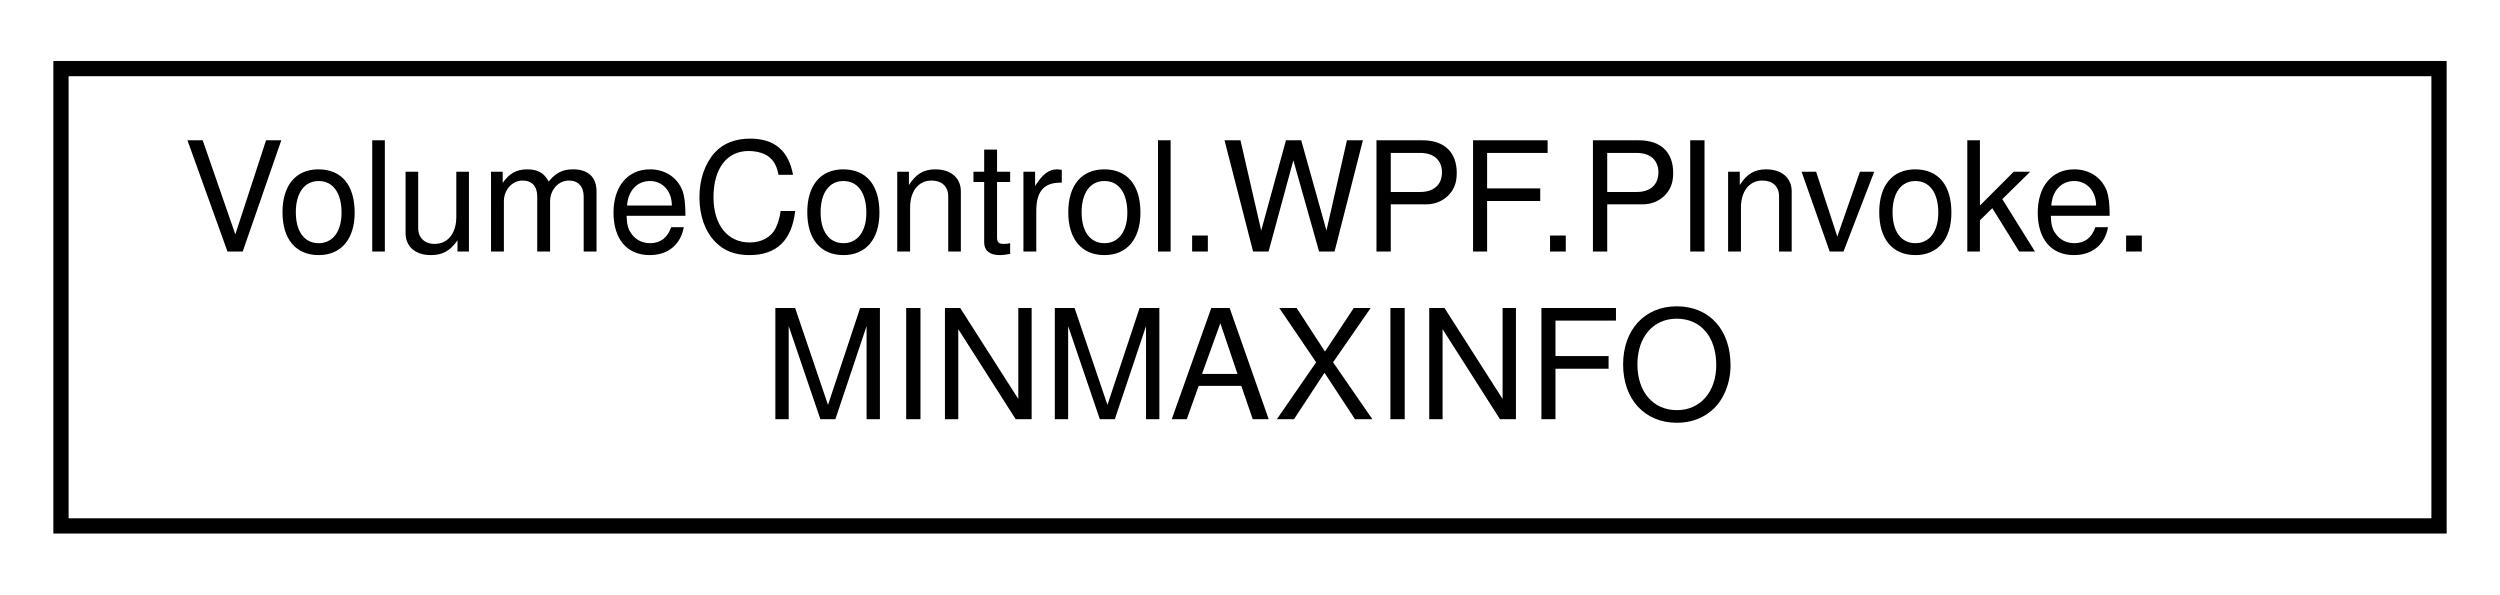
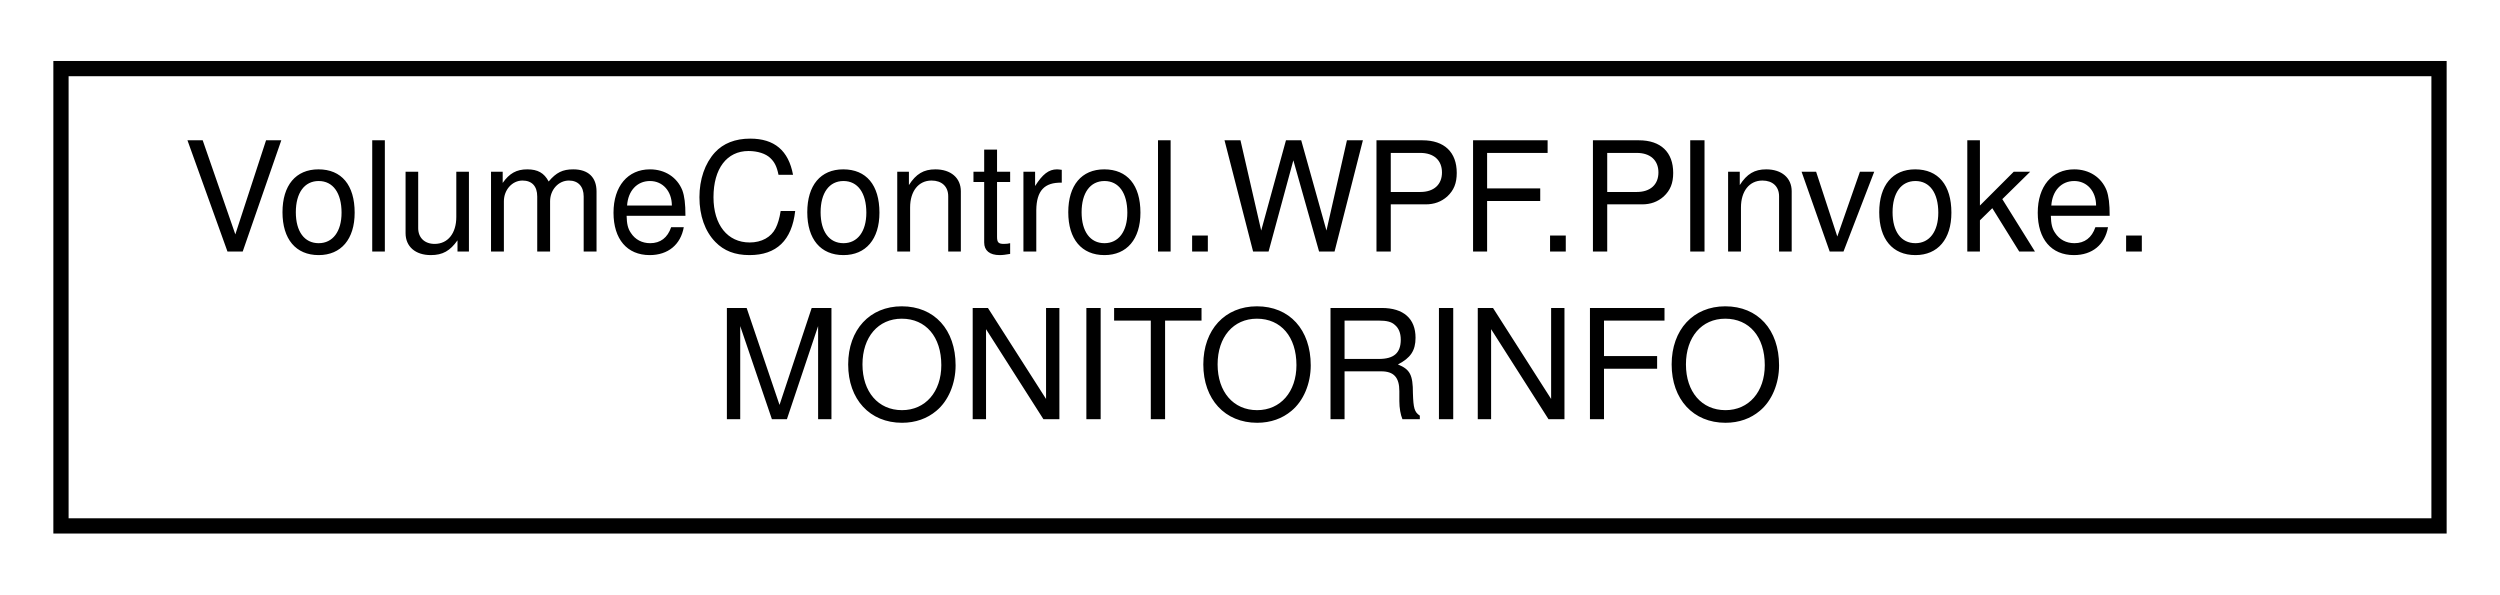
<svg xmlns="http://www.w3.org/2000/svg" xmlns:xlink="http://www.w3.org/1999/xlink" width="164pt" height="39pt" viewBox="0.00 0.00 164.00 39.00">
  <g id="graph0" class="graph" transform="scale(1 1) rotate(0) translate(4 35)">
    <g id="node1" class="node">
      <g id="a_node1">
-         <a xlink:href="struct_volume_control_1_1_w_p_f_1_1_p_invoke_1_1_m_i_n_m_a_x_i_n_f_o.html" target="_top" xlink:title=" ">
+         <a xlink:href="class_volume_control_1_1_w_p_f_1_1_p_invoke_1_1_m_o_n_i_t_o_r_i_n_f_o.html" target="_top" xlink:title=" ">
          <polygon fill="none" stroke="black" points="0,-0.5 0,-30.5 156,-30.5 156,-0.5 0,-0.5" />
          <text text-anchor="start" x="8" y="-18.5" font-family="Helvetica,sans-Serif" font-size="10.00">VolumeControl.WPF.PInvoke.</text>
-           <text text-anchor="middle" x="78" y="-7.5" font-family="Helvetica,sans-Serif" font-size="10.00">MINMAXINFO</text>
+           <text text-anchor="middle" x="78" y="-7.5" font-family="Helvetica,sans-Serif" font-size="10.00">MONITORINFO</text>
        </a>
      </g>
    </g>
  </g>
</svg>
